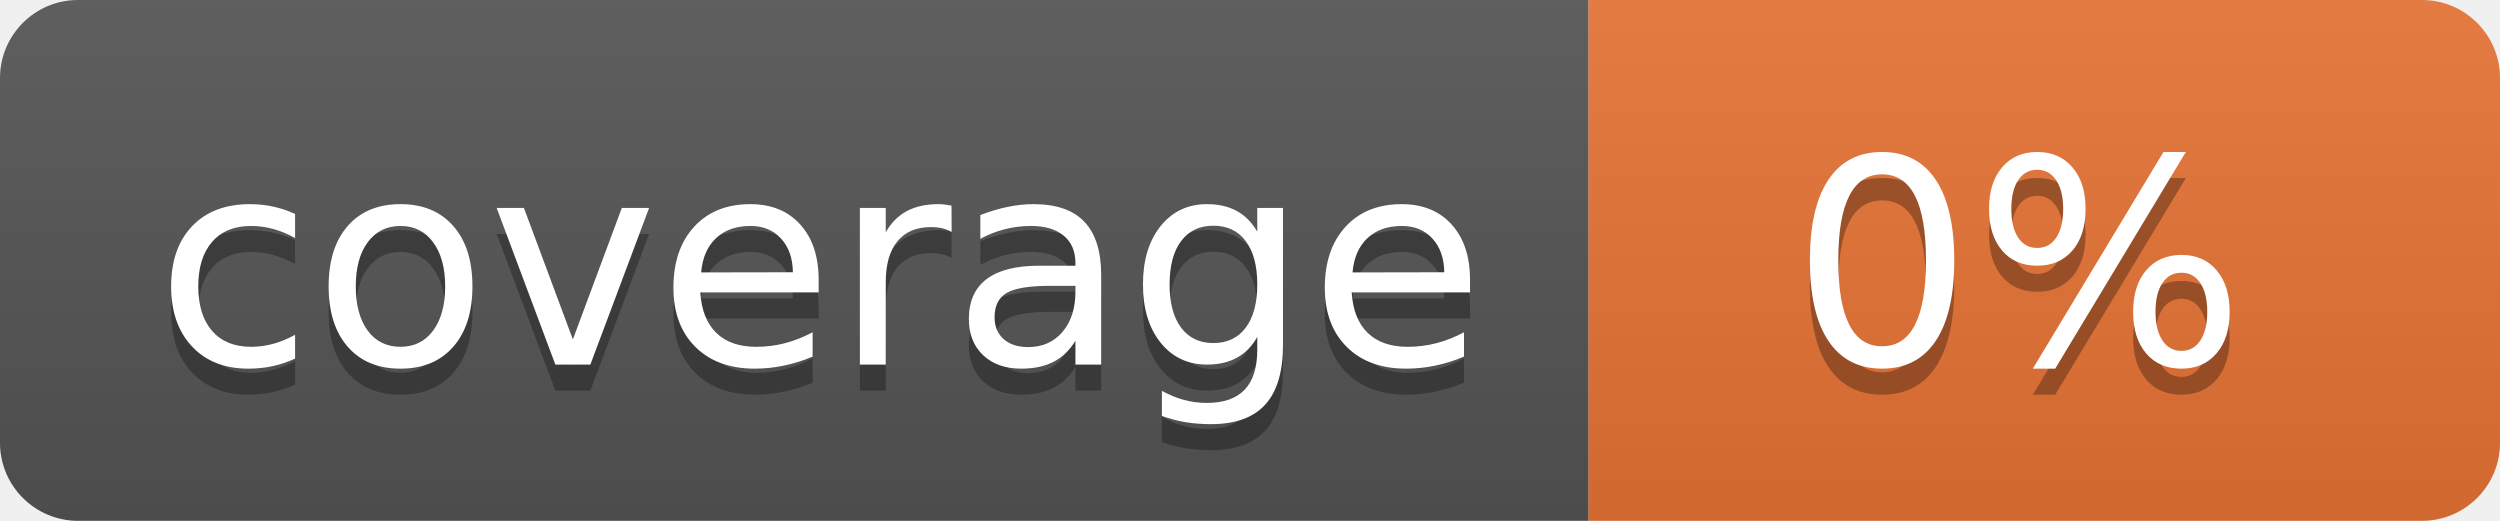
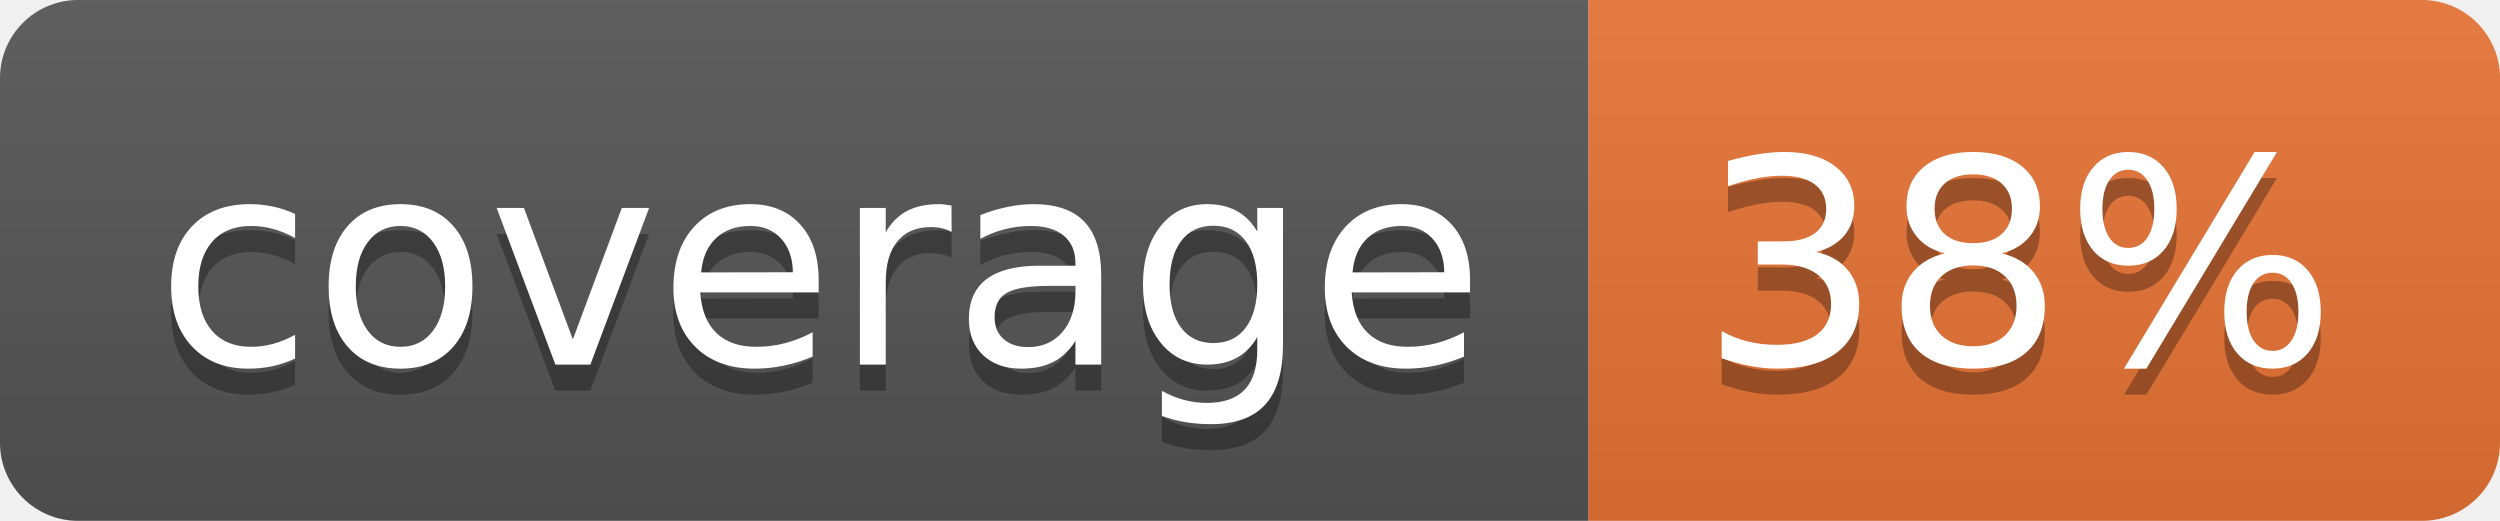
<svg xmlns="http://www.w3.org/2000/svg" width="96" height="20">
  <linearGradient id="b" x2="0" y2="100%">
    <stop offset="0" stop-color="#bbb" stop-opacity=".1" />
    <stop offset="1" stop-opacity=".1" />
  </linearGradient>
  <clipPath id="a">
    <rect width="96" height="20" rx="3" fill="#fff" />
  </clipPath>
  <g clip-path="url(#a)">
    <path fill="#555" d="M0 0h61v20H0z" />
    <path fill="#E87435" d="M61 0h35v20H61z" />
    <path fill="url(#b)" d="M0 0h96v20H0z" />
  </g>
  <g fill="#fff" text-anchor="middle" font-family="DejaVu Sans,Verdana,Geneva,sans-serif" font-size="110">
    <text x="315" y="150" fill="#010101" fill-opacity=".3" transform="scale(.1)" textLength="510">coverage</text>
    <text x="315" y="140" transform="scale(.1)" textLength="510">coverage</text>
-     <text x="775" y="150" fill="#010101" fill-opacity=".3" transform="scale(.1)" textLength="250">0%</text>
-     <text x="775" y="140" transform="scale(.1)" textLength="250">0%</text>
+     <text x="775" y="150" fill="#010101" fill-opacity=".3" transform="scale(.1)" textLength="250">38%</text>
+     <text x="775" y="140" transform="scale(.1)" textLength="250">38%</text>
  </g>
</svg>
